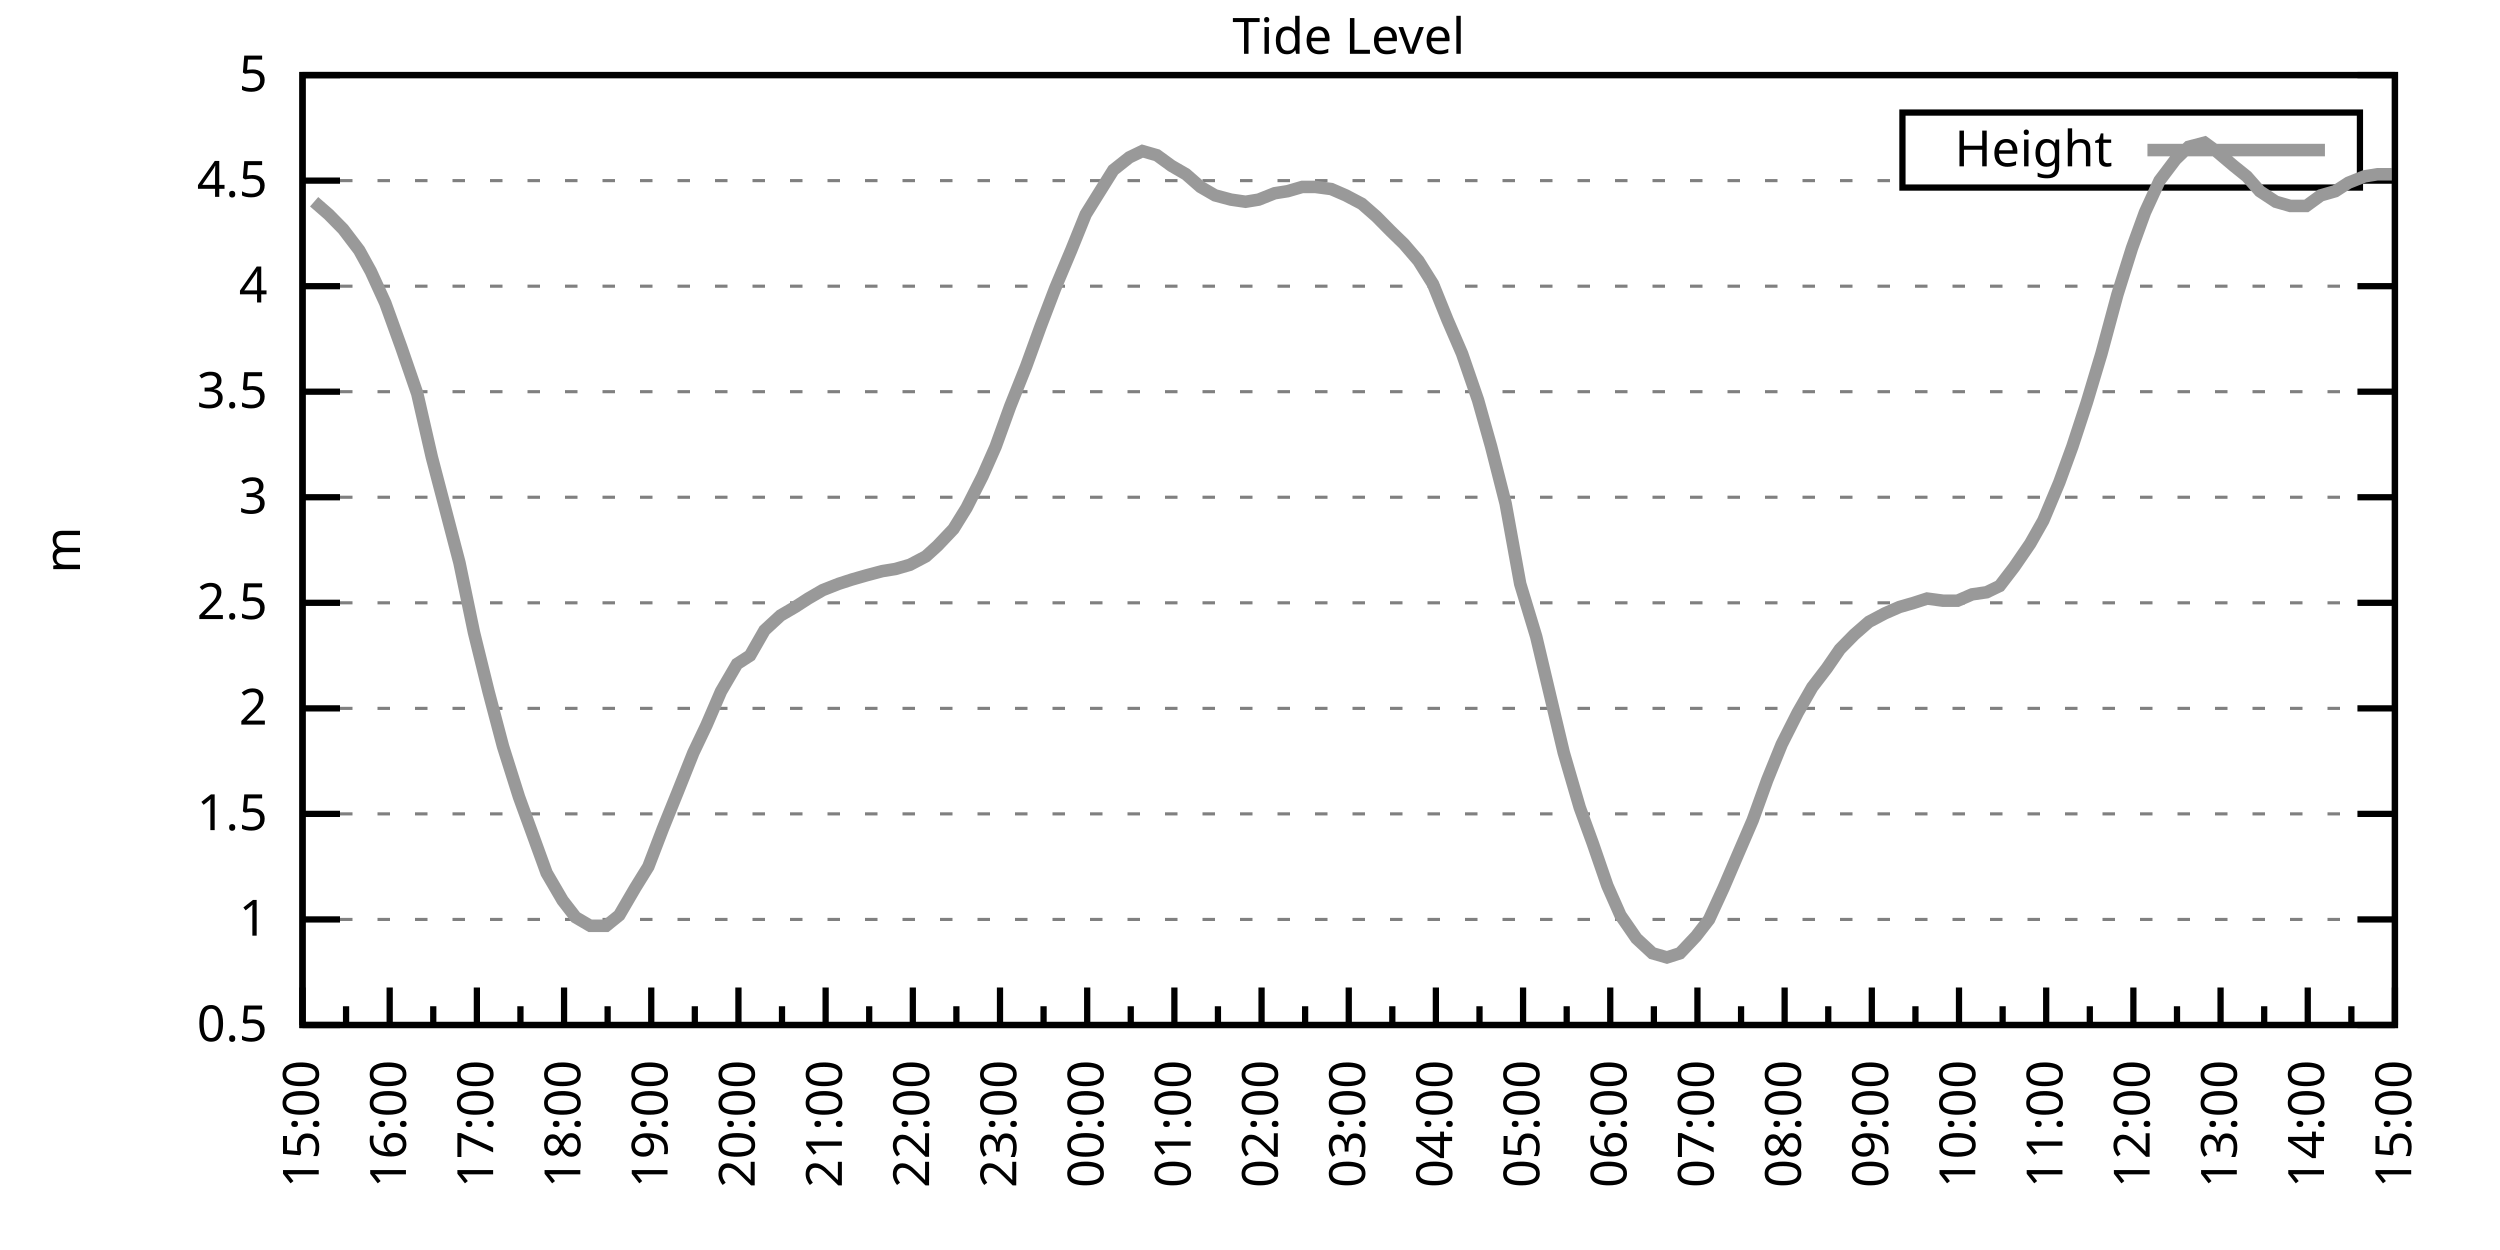
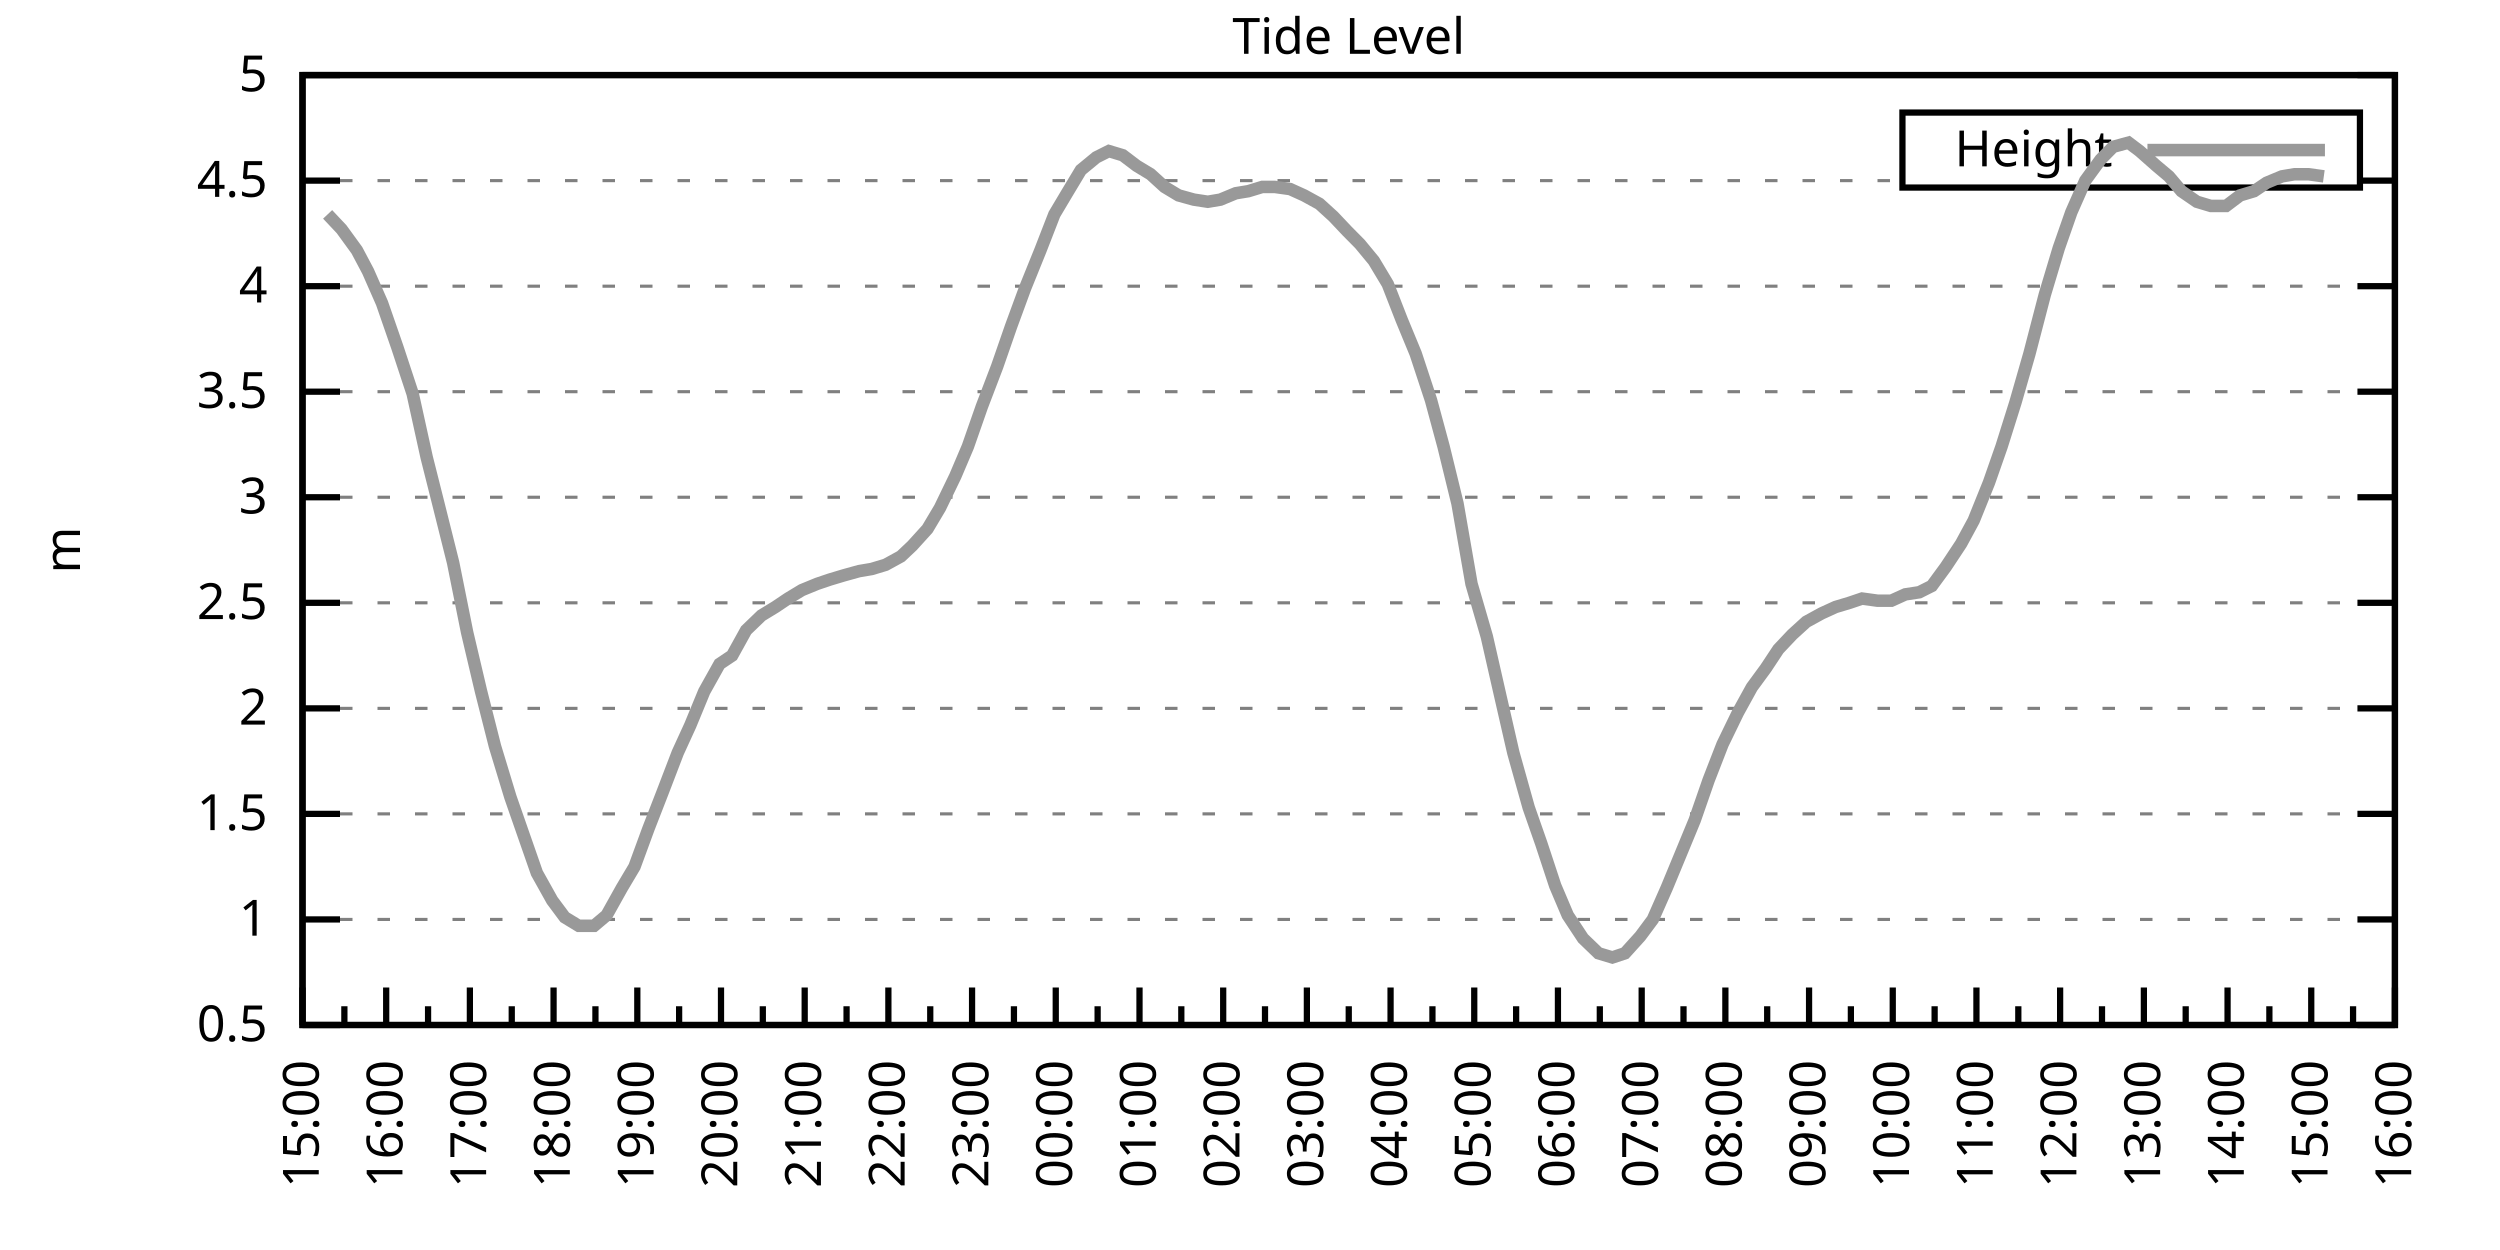
<svg xmlns="http://www.w3.org/2000/svg" xmlns:xlink="http://www.w3.org/1999/xlink" width="400" height="200" viewBox="0 0 400 200">
  <g id="gnuplot_canvas">
    <rect x="0" y="0" width="400" height="200" fill="none" />
    <defs>
      <circle id="gpDot" r="0.5" stroke-width="0.5" stroke="currentColor" />
      <path id="gpPt0" stroke-width="0.333" stroke="currentColor" d="M-1,0 h2 M0,-1 v2" />
      <path id="gpPt1" stroke-width="0.333" stroke="currentColor" d="M-1,-1 L1,1 M1,-1 L-1,1" />
      <path id="gpPt2" stroke-width="0.333" stroke="currentColor" d="M-1,0 L1,0 M0,-1 L0,1 M-1,-1 L1,1 M-1,1 L1,-1" />
      <rect id="gpPt3" stroke-width="0.333" stroke="currentColor" x="-1" y="-1" width="2" height="2" />
      <rect id="gpPt4" stroke-width="0.333" stroke="currentColor" fill="currentColor" x="-1" y="-1" width="2" height="2" />
      <circle id="gpPt5" stroke-width="0.333" stroke="currentColor" cx="0" cy="0" r="1" />
      <use xlink:href="#gpPt5" id="gpPt6" fill="currentColor" stroke="none" />
      <path id="gpPt7" stroke-width="0.333" stroke="currentColor" d="M0,-1.33 L-1.33,0.67 L1.33,0.67 z" />
      <use xlink:href="#gpPt7" id="gpPt8" fill="currentColor" stroke="none" />
      <use xlink:href="#gpPt7" id="gpPt9" stroke="currentColor" transform="rotate(180)" />
      <use xlink:href="#gpPt9" id="gpPt10" fill="currentColor" stroke="none" />
      <use xlink:href="#gpPt3" id="gpPt11" stroke="currentColor" transform="rotate(45)" />
      <use xlink:href="#gpPt11" id="gpPt12" fill="currentColor" stroke="none" />
      <path id="gpPt13" stroke-width="0.333" stroke="currentColor" d="M0,1.330 L1.265,0.411 L0.782,-1.067 L-0.782,-1.076 L-1.265,0.411 z" />
      <use xlink:href="#gpPt13" id="gpPt14" fill="currentColor" stroke="none" />
      <filter id="textbox" filterUnits="objectBoundingBox" x="0" y="0" height="1" width="1">
        <feFlood flood-color="white" flood-opacity="1" result="bgnd" />
        <feComposite in="SourceGraphic" in2="bgnd" operator="atop" />
      </filter>
      <filter id="greybox" filterUnits="objectBoundingBox" x="0" y="0" height="1" width="1">
        <feFlood flood-color="lightgrey" flood-opacity="1" result="grey" />
        <feComposite in="SourceGraphic" in2="grey" operator="atop" />
      </filter>
    </defs>
    <g fill="none" color="white" stroke="currentColor" stroke-width="1.00" stroke-linecap="butt" stroke-linejoin="miter">
</g>
    <g fill="none" color="black" stroke="currentColor" stroke-width="1.00" stroke-linecap="butt" stroke-linejoin="miter">
      <g stroke="none" shape-rendering="crispEdges">
        <polygon fill="rgb(255, 255, 255)" points="48.40,164.00 383.18,164.00 383.18,12.02 48.40,12.02 " />
      </g>
    </g>
    <g fill="none" color="black" stroke="currentColor" stroke-width="1.00" stroke-linecap="butt" stroke-linejoin="miter">
</g>
    <g fill="none" color="black" stroke="black" stroke-width="0.50" stroke-linecap="butt" stroke-linejoin="miter">
</g>
    <g fill="none" color="gray" stroke="currentColor" stroke-width="0.50" stroke-linecap="butt" stroke-linejoin="miter">
      <path stroke="gray" stroke-dasharray="2,4" class="gridline" d="M48.40,164.00 L383.19,164.00  " />
    </g>
    <g fill="none" color="gray" stroke="gray" stroke-width="1.00" stroke-linecap="butt" stroke-linejoin="miter">
</g>
    <g fill="none" color="black" stroke="currentColor" stroke-width="1.00" stroke-linecap="butt" stroke-linejoin="miter">
      <path stroke="black" d="M48.40,164.00 L54.40,164.00 M383.19,164.00 L377.19,164.00  " />
      <g transform="translate(42.80,166.60)" stroke="none" fill="black" font-family="Sans" font-size="8.00" text-anchor="end">
        <text>
          <tspan font-family="Sans"> 0.5</tspan>
        </text>
      </g>
    </g>
    <g fill="none" color="black" stroke="currentColor" stroke-width="1.00" stroke-linecap="butt" stroke-linejoin="miter">
</g>
    <g fill="none" color="black" stroke="black" stroke-width="0.50" stroke-linecap="butt" stroke-linejoin="miter">
</g>
    <g fill="none" color="gray" stroke="currentColor" stroke-width="0.50" stroke-linecap="butt" stroke-linejoin="miter">
      <path stroke="gray" stroke-dasharray="2,4" class="gridline" d="M48.40,147.11 L383.19,147.11  " />
    </g>
    <g fill="none" color="gray" stroke="gray" stroke-width="1.00" stroke-linecap="butt" stroke-linejoin="miter">
</g>
    <g fill="none" color="black" stroke="currentColor" stroke-width="1.00" stroke-linecap="butt" stroke-linejoin="miter">
      <path stroke="black" d="M48.40,147.11 L54.40,147.11 M383.19,147.11 L377.19,147.11  " />
      <g transform="translate(42.80,149.71)" stroke="none" fill="black" font-family="Sans" font-size="8.00" text-anchor="end">
        <text>
          <tspan font-family="Sans"> 1</tspan>
        </text>
      </g>
    </g>
    <g fill="none" color="black" stroke="currentColor" stroke-width="1.00" stroke-linecap="butt" stroke-linejoin="miter">
</g>
    <g fill="none" color="black" stroke="black" stroke-width="0.50" stroke-linecap="butt" stroke-linejoin="miter">
</g>
    <g fill="none" color="gray" stroke="currentColor" stroke-width="0.50" stroke-linecap="butt" stroke-linejoin="miter">
      <path stroke="gray" stroke-dasharray="2,4" class="gridline" d="M48.40,130.22 L383.19,130.22  " />
    </g>
    <g fill="none" color="gray" stroke="gray" stroke-width="1.00" stroke-linecap="butt" stroke-linejoin="miter">
</g>
    <g fill="none" color="black" stroke="currentColor" stroke-width="1.00" stroke-linecap="butt" stroke-linejoin="miter">
      <path stroke="black" d="M48.40,130.22 L54.40,130.22 M383.19,130.22 L377.19,130.22  " />
      <g transform="translate(42.80,132.82)" stroke="none" fill="black" font-family="Sans" font-size="8.00" text-anchor="end">
        <text>
          <tspan font-family="Sans"> 1.5</tspan>
        </text>
      </g>
    </g>
    <g fill="none" color="black" stroke="currentColor" stroke-width="1.00" stroke-linecap="butt" stroke-linejoin="miter">
</g>
    <g fill="none" color="black" stroke="black" stroke-width="0.50" stroke-linecap="butt" stroke-linejoin="miter">
</g>
    <g fill="none" color="gray" stroke="currentColor" stroke-width="0.50" stroke-linecap="butt" stroke-linejoin="miter">
      <path stroke="gray" stroke-dasharray="2,4" class="gridline" d="M48.40,113.34 L383.19,113.34  " />
    </g>
    <g fill="none" color="gray" stroke="gray" stroke-width="1.00" stroke-linecap="butt" stroke-linejoin="miter">
</g>
    <g fill="none" color="black" stroke="currentColor" stroke-width="1.00" stroke-linecap="butt" stroke-linejoin="miter">
      <path stroke="black" d="M48.40,113.34 L54.40,113.34 M383.19,113.34 L377.19,113.34  " />
      <g transform="translate(42.80,115.94)" stroke="none" fill="black" font-family="Sans" font-size="8.00" text-anchor="end">
        <text>
          <tspan font-family="Sans"> 2</tspan>
        </text>
      </g>
    </g>
    <g fill="none" color="black" stroke="currentColor" stroke-width="1.00" stroke-linecap="butt" stroke-linejoin="miter">
</g>
    <g fill="none" color="black" stroke="black" stroke-width="0.50" stroke-linecap="butt" stroke-linejoin="miter">
</g>
    <g fill="none" color="gray" stroke="currentColor" stroke-width="0.50" stroke-linecap="butt" stroke-linejoin="miter">
      <path stroke="gray" stroke-dasharray="2,4" class="gridline" d="M48.40,96.45 L383.19,96.45  " />
    </g>
    <g fill="none" color="gray" stroke="gray" stroke-width="1.00" stroke-linecap="butt" stroke-linejoin="miter">
</g>
    <g fill="none" color="black" stroke="currentColor" stroke-width="1.00" stroke-linecap="butt" stroke-linejoin="miter">
      <path stroke="black" d="M48.40,96.45 L54.40,96.45 M383.19,96.45 L377.19,96.45  " />
      <g transform="translate(42.80,99.05)" stroke="none" fill="black" font-family="Sans" font-size="8.00" text-anchor="end">
        <text>
          <tspan font-family="Sans"> 2.5</tspan>
        </text>
      </g>
    </g>
    <g fill="none" color="black" stroke="currentColor" stroke-width="1.00" stroke-linecap="butt" stroke-linejoin="miter">
</g>
    <g fill="none" color="black" stroke="black" stroke-width="0.50" stroke-linecap="butt" stroke-linejoin="miter">
</g>
    <g fill="none" color="gray" stroke="currentColor" stroke-width="0.50" stroke-linecap="butt" stroke-linejoin="miter">
      <path stroke="gray" stroke-dasharray="2,4" class="gridline" d="M48.40,79.56 L383.19,79.56  " />
    </g>
    <g fill="none" color="gray" stroke="gray" stroke-width="1.00" stroke-linecap="butt" stroke-linejoin="miter">
</g>
    <g fill="none" color="black" stroke="currentColor" stroke-width="1.00" stroke-linecap="butt" stroke-linejoin="miter">
      <path stroke="black" d="M48.40,79.56 L54.40,79.56 M383.19,79.56 L377.19,79.56  " />
      <g transform="translate(42.80,82.16)" stroke="none" fill="black" font-family="Sans" font-size="8.00" text-anchor="end">
        <text>
          <tspan font-family="Sans"> 3</tspan>
        </text>
      </g>
    </g>
    <g fill="none" color="black" stroke="currentColor" stroke-width="1.00" stroke-linecap="butt" stroke-linejoin="miter">
</g>
    <g fill="none" color="black" stroke="black" stroke-width="0.50" stroke-linecap="butt" stroke-linejoin="miter">
</g>
    <g fill="none" color="gray" stroke="currentColor" stroke-width="0.50" stroke-linecap="butt" stroke-linejoin="miter">
      <path stroke="gray" stroke-dasharray="2,4" class="gridline" d="M48.40,62.67 L383.19,62.67  " />
    </g>
    <g fill="none" color="gray" stroke="gray" stroke-width="1.00" stroke-linecap="butt" stroke-linejoin="miter">
</g>
    <g fill="none" color="black" stroke="currentColor" stroke-width="1.00" stroke-linecap="butt" stroke-linejoin="miter">
      <path stroke="black" d="M48.40,62.67 L54.40,62.67 M383.19,62.67 L377.19,62.67  " />
      <g transform="translate(42.80,65.27)" stroke="none" fill="black" font-family="Sans" font-size="8.00" text-anchor="end">
        <text>
          <tspan font-family="Sans"> 3.5</tspan>
        </text>
      </g>
    </g>
    <g fill="none" color="black" stroke="currentColor" stroke-width="1.00" stroke-linecap="butt" stroke-linejoin="miter">
</g>
    <g fill="none" color="black" stroke="black" stroke-width="0.50" stroke-linecap="butt" stroke-linejoin="miter">
</g>
    <g fill="none" color="gray" stroke="currentColor" stroke-width="0.50" stroke-linecap="butt" stroke-linejoin="miter">
      <path stroke="gray" stroke-dasharray="2,4" class="gridline" d="M48.40,45.79 L383.19,45.79  " />
    </g>
    <g fill="none" color="gray" stroke="gray" stroke-width="1.00" stroke-linecap="butt" stroke-linejoin="miter">
</g>
    <g fill="none" color="black" stroke="currentColor" stroke-width="1.00" stroke-linecap="butt" stroke-linejoin="miter">
      <path stroke="black" d="M48.40,45.79 L54.40,45.79 M383.19,45.79 L377.19,45.79  " />
      <g transform="translate(42.80,48.39)" stroke="none" fill="black" font-family="Sans" font-size="8.00" text-anchor="end">
        <text>
          <tspan font-family="Sans"> 4</tspan>
        </text>
      </g>
    </g>
    <g fill="none" color="black" stroke="currentColor" stroke-width="1.00" stroke-linecap="butt" stroke-linejoin="miter">
</g>
    <g fill="none" color="black" stroke="black" stroke-width="0.50" stroke-linecap="butt" stroke-linejoin="miter">
</g>
    <g fill="none" color="gray" stroke="currentColor" stroke-width="0.50" stroke-linecap="butt" stroke-linejoin="miter">
      <path stroke="gray" stroke-dasharray="2,4" class="gridline" d="M48.40,28.90 L304.39,28.90 M377.59,28.90 L383.19,28.90  " />
    </g>
    <g fill="none" color="gray" stroke="gray" stroke-width="1.00" stroke-linecap="butt" stroke-linejoin="miter">
</g>
    <g fill="none" color="black" stroke="currentColor" stroke-width="1.00" stroke-linecap="butt" stroke-linejoin="miter">
      <path stroke="black" d="M48.40,28.90 L54.40,28.90 M383.19,28.90 L377.19,28.90  " />
      <g transform="translate(42.80,31.50)" stroke="none" fill="black" font-family="Sans" font-size="8.00" text-anchor="end">
        <text>
          <tspan font-family="Sans"> 4.5</tspan>
        </text>
      </g>
    </g>
    <g fill="none" color="black" stroke="currentColor" stroke-width="1.00" stroke-linecap="butt" stroke-linejoin="miter">
</g>
    <g fill="none" color="black" stroke="black" stroke-width="0.50" stroke-linecap="butt" stroke-linejoin="miter">
</g>
    <g fill="none" color="gray" stroke="currentColor" stroke-width="0.50" stroke-linecap="butt" stroke-linejoin="miter">
      <path stroke="gray" stroke-dasharray="2,4" class="gridline" d="M48.40,12.01 L383.19,12.01  " />
    </g>
    <g fill="none" color="gray" stroke="gray" stroke-width="1.00" stroke-linecap="butt" stroke-linejoin="miter">
</g>
    <g fill="none" color="black" stroke="currentColor" stroke-width="1.00" stroke-linecap="butt" stroke-linejoin="miter">
      <path stroke="black" d="M48.40,12.01 L54.40,12.01 M383.19,12.01 L377.19,12.01  " />
      <g transform="translate(42.80,14.61)" stroke="none" fill="black" font-family="Sans" font-size="8.00" text-anchor="end">
        <text>
          <tspan font-family="Sans"> 5</tspan>
        </text>
      </g>
    </g>
    <g fill="none" color="black" stroke="currentColor" stroke-width="1.00" stroke-linecap="butt" stroke-linejoin="miter">
      <path stroke="black" d="M48.40,164.00 L48.40,158.00  " />
      <g transform="translate(51.00,169.60) rotate(270)" stroke="none" fill="black" font-family="Sans" font-size="8.00" text-anchor="end">
        <text>
          <tspan font-family="Sans">15:00</tspan>
        </text>
      </g>
    </g>
    <g fill="none" color="black" stroke="currentColor" stroke-width="1.00" stroke-linecap="butt" stroke-linejoin="miter">
-       <path stroke="black" d="M55.37,164.00 L55.37,161.00 M62.35,164.00 L62.35,158.00  " />
-       <g transform="translate(64.95,169.60) rotate(270)" stroke="none" fill="black" font-family="Sans" font-size="8.00" text-anchor="end">
+       <path stroke="black" d="M55.10,164.00 L55.10,161.00 M61.79,164.00 L61.79,158.00  " />
+       <g transform="translate(64.39,169.60) rotate(270)" stroke="none" fill="black" font-family="Sans" font-size="8.00" text-anchor="end">
        <text>
          <tspan font-family="Sans">16:00</tspan>
        </text>
      </g>
    </g>
    <g fill="none" color="black" stroke="currentColor" stroke-width="1.00" stroke-linecap="butt" stroke-linejoin="miter">
-       <path stroke="black" d="M69.32,164.00 L69.32,161.00 M76.30,164.00 L76.30,158.00  " />
-       <g transform="translate(78.90,169.60) rotate(270)" stroke="none" fill="black" font-family="Sans" font-size="8.00" text-anchor="end">
+       <path stroke="black" d="M68.49,164.00 L68.49,161.00 M75.18,164.00 L75.18,158.00  " />
+       <g transform="translate(77.78,169.60) rotate(270)" stroke="none" fill="black" font-family="Sans" font-size="8.00" text-anchor="end">
        <text>
          <tspan font-family="Sans">17:00</tspan>
        </text>
      </g>
    </g>
    <g fill="none" color="black" stroke="currentColor" stroke-width="1.00" stroke-linecap="butt" stroke-linejoin="miter">
-       <path stroke="black" d="M83.27,164.00 L83.27,161.00 M90.25,164.00 L90.25,158.00  " />
-       <g transform="translate(92.85,169.60) rotate(270)" stroke="none" fill="black" font-family="Sans" font-size="8.00" text-anchor="end">
+       <path stroke="black" d="M81.88,164.00 L81.88,161.00 M88.57,164.00 L88.57,158.00  " />
+       <g transform="translate(91.17,169.60) rotate(270)" stroke="none" fill="black" font-family="Sans" font-size="8.00" text-anchor="end">
        <text>
          <tspan font-family="Sans">18:00</tspan>
        </text>
      </g>
    </g>
    <g fill="none" color="black" stroke="currentColor" stroke-width="1.00" stroke-linecap="butt" stroke-linejoin="miter">
-       <path stroke="black" d="M97.22,164.00 L97.22,161.00 M104.20,164.00 L104.20,158.00  " />
-       <g transform="translate(106.80,169.60) rotate(270)" stroke="none" fill="black" font-family="Sans" font-size="8.00" text-anchor="end">
+       <path stroke="black" d="M95.27,164.00 L95.27,161.00 M101.97,164.00 L101.97,158.00  " />
+       <g transform="translate(104.57,169.60) rotate(270)" stroke="none" fill="black" font-family="Sans" font-size="8.00" text-anchor="end">
        <text>
          <tspan font-family="Sans">19:00</tspan>
        </text>
      </g>
    </g>
    <g fill="none" color="black" stroke="currentColor" stroke-width="1.00" stroke-linecap="butt" stroke-linejoin="miter">
-       <path stroke="black" d="M111.17,164.00 L111.17,161.00 M118.15,164.00 L118.15,158.00  " />
-       <g transform="translate(120.75,169.60) rotate(270)" stroke="none" fill="black" font-family="Sans" font-size="8.00" text-anchor="end">
+       <path stroke="black" d="M108.66,164.00 L108.66,161.00 M115.36,164.00 L115.36,158.00  " />
+       <g transform="translate(117.96,169.60) rotate(270)" stroke="none" fill="black" font-family="Sans" font-size="8.00" text-anchor="end">
        <text>
          <tspan font-family="Sans">20:00</tspan>
        </text>
      </g>
    </g>
    <g fill="none" color="black" stroke="currentColor" stroke-width="1.00" stroke-linecap="butt" stroke-linejoin="miter">
-       <path stroke="black" d="M125.12,164.00 L125.12,161.00 M132.10,164.00 L132.10,158.00  " />
-       <g transform="translate(134.70,169.60) rotate(270)" stroke="none" fill="black" font-family="Sans" font-size="8.00" text-anchor="end">
+       <path stroke="black" d="M122.05,164.00 L122.05,161.00 M128.75,164.00 L128.75,158.00  " />
+       <g transform="translate(131.35,169.60) rotate(270)" stroke="none" fill="black" font-family="Sans" font-size="8.00" text-anchor="end">
        <text>
          <tspan font-family="Sans">21:00</tspan>
        </text>
      </g>
    </g>
    <g fill="none" color="black" stroke="currentColor" stroke-width="1.00" stroke-linecap="butt" stroke-linejoin="miter">
-       <path stroke="black" d="M139.07,164.00 L139.07,161.00 M146.05,164.00 L146.05,158.00  " />
-       <g transform="translate(148.65,169.60) rotate(270)" stroke="none" fill="black" font-family="Sans" font-size="8.00" text-anchor="end">
+       <path stroke="black" d="M135.45,164.00 L135.45,161.00 M142.14,164.00 L142.14,158.00  " />
+       <g transform="translate(144.74,169.60) rotate(270)" stroke="none" fill="black" font-family="Sans" font-size="8.00" text-anchor="end">
        <text>
          <tspan font-family="Sans">22:00</tspan>
        </text>
      </g>
    </g>
    <g fill="none" color="black" stroke="currentColor" stroke-width="1.00" stroke-linecap="butt" stroke-linejoin="miter">
-       <path stroke="black" d="M153.02,164.00 L153.02,161.00 M160.00,164.00 L160.00,158.00  " />
-       <g transform="translate(162.60,169.60) rotate(270)" stroke="none" fill="black" font-family="Sans" font-size="8.00" text-anchor="end">
+       <path stroke="black" d="M148.84,164.00 L148.84,161.00 M155.53,164.00 L155.53,158.00  " />
+       <g transform="translate(158.13,169.60) rotate(270)" stroke="none" fill="black" font-family="Sans" font-size="8.00" text-anchor="end">
        <text>
          <tspan font-family="Sans">23:00</tspan>
        </text>
      </g>
    </g>
    <g fill="none" color="black" stroke="currentColor" stroke-width="1.00" stroke-linecap="butt" stroke-linejoin="miter">
-       <path stroke="black" d="M166.97,164.00 L166.97,161.00 M173.95,164.00 L173.95,158.00  " />
-       <g transform="translate(176.55,169.60) rotate(270)" stroke="none" fill="black" font-family="Sans" font-size="8.00" text-anchor="end">
+       <path stroke="black" d="M162.23,164.00 L162.23,161.00 M168.92,164.00 L168.92,158.00  " />
+       <g transform="translate(171.52,169.60) rotate(270)" stroke="none" fill="black" font-family="Sans" font-size="8.00" text-anchor="end">
        <text>
          <tspan font-family="Sans">00:00</tspan>
        </text>
      </g>
    </g>
    <g fill="none" color="black" stroke="currentColor" stroke-width="1.00" stroke-linecap="butt" stroke-linejoin="miter">
-       <path stroke="black" d="M180.92,164.00 L180.92,161.00 M187.90,164.00 L187.90,158.00  " />
-       <g transform="translate(190.50,169.60) rotate(270)" stroke="none" fill="black" font-family="Sans" font-size="8.00" text-anchor="end">
+       <path stroke="black" d="M175.62,164.00 L175.62,161.00 M182.32,164.00 L182.32,158.00  " />
+       <g transform="translate(184.92,169.60) rotate(270)" stroke="none" fill="black" font-family="Sans" font-size="8.00" text-anchor="end">
        <text>
          <tspan font-family="Sans">01:00</tspan>
        </text>
      </g>
    </g>
    <g fill="none" color="black" stroke="currentColor" stroke-width="1.00" stroke-linecap="butt" stroke-linejoin="miter">
-       <path stroke="black" d="M194.87,164.00 L194.87,161.00 M201.85,164.00 L201.85,158.00  " />
-       <g transform="translate(204.45,169.60) rotate(270)" stroke="none" fill="black" font-family="Sans" font-size="8.00" text-anchor="end">
+       <path stroke="black" d="M189.01,164.00 L189.01,161.00 M195.71,164.00 L195.71,158.00  " />
+       <g transform="translate(198.31,169.60) rotate(270)" stroke="none" fill="black" font-family="Sans" font-size="8.00" text-anchor="end">
        <text>
          <tspan font-family="Sans">02:00</tspan>
        </text>
      </g>
    </g>
    <g fill="none" color="black" stroke="currentColor" stroke-width="1.00" stroke-linecap="butt" stroke-linejoin="miter">
-       <path stroke="black" d="M208.82,164.00 L208.82,161.00 M215.80,164.00 L215.80,158.00  " />
-       <g transform="translate(218.40,169.60) rotate(270)" stroke="none" fill="black" font-family="Sans" font-size="8.00" text-anchor="end">
+       <path stroke="black" d="M202.40,164.00 L202.40,161.00 M209.10,164.00 L209.10,158.00  " />
+       <g transform="translate(211.70,169.60) rotate(270)" stroke="none" fill="black" font-family="Sans" font-size="8.00" text-anchor="end">
        <text>
          <tspan font-family="Sans">03:00</tspan>
        </text>
      </g>
    </g>
    <g fill="none" color="black" stroke="currentColor" stroke-width="1.00" stroke-linecap="butt" stroke-linejoin="miter">
-       <path stroke="black" d="M222.77,164.00 L222.77,161.00 M229.74,164.00 L229.74,158.00  " />
-       <g transform="translate(232.34,169.60) rotate(270)" stroke="none" fill="black" font-family="Sans" font-size="8.00" text-anchor="end">
+       <path stroke="black" d="M215.80,164.00 L215.80,161.00 M222.49,164.00 L222.49,158.00  " />
+       <g transform="translate(225.09,169.60) rotate(270)" stroke="none" fill="black" font-family="Sans" font-size="8.00" text-anchor="end">
        <text>
          <tspan font-family="Sans">04:00</tspan>
        </text>
      </g>
    </g>
    <g fill="none" color="black" stroke="currentColor" stroke-width="1.00" stroke-linecap="butt" stroke-linejoin="miter">
-       <path stroke="black" d="M236.72,164.00 L236.72,161.00 M243.69,164.00 L243.69,158.00  " />
-       <g transform="translate(246.29,169.60) rotate(270)" stroke="none" fill="black" font-family="Sans" font-size="8.00" text-anchor="end">
+       <path stroke="black" d="M229.19,164.00 L229.19,161.00 M235.88,164.00 L235.88,158.00  " />
+       <g transform="translate(238.48,169.60) rotate(270)" stroke="none" fill="black" font-family="Sans" font-size="8.00" text-anchor="end">
        <text>
          <tspan font-family="Sans">05:00</tspan>
        </text>
      </g>
    </g>
    <g fill="none" color="black" stroke="currentColor" stroke-width="1.00" stroke-linecap="butt" stroke-linejoin="miter">
-       <path stroke="black" d="M250.67,164.00 L250.67,161.00 M257.64,164.00 L257.64,158.00  " />
-       <g transform="translate(260.24,169.60) rotate(270)" stroke="none" fill="black" font-family="Sans" font-size="8.00" text-anchor="end">
+       <path stroke="black" d="M242.58,164.00 L242.58,161.00 M249.27,164.00 L249.27,158.00  " />
+       <g transform="translate(251.87,169.60) rotate(270)" stroke="none" fill="black" font-family="Sans" font-size="8.00" text-anchor="end">
        <text>
          <tspan font-family="Sans">06:00</tspan>
        </text>
      </g>
    </g>
    <g fill="none" color="black" stroke="currentColor" stroke-width="1.00" stroke-linecap="butt" stroke-linejoin="miter">
-       <path stroke="black" d="M264.62,164.00 L264.62,161.00 M271.59,164.00 L271.59,158.00  " />
-       <g transform="translate(274.19,169.60) rotate(270)" stroke="none" fill="black" font-family="Sans" font-size="8.00" text-anchor="end">
+       <path stroke="black" d="M255.97,164.00 L255.97,161.00 M262.67,164.00 L262.67,158.00  " />
+       <g transform="translate(265.27,169.60) rotate(270)" stroke="none" fill="black" font-family="Sans" font-size="8.00" text-anchor="end">
        <text>
          <tspan font-family="Sans">07:00</tspan>
        </text>
      </g>
    </g>
    <g fill="none" color="black" stroke="currentColor" stroke-width="1.00" stroke-linecap="butt" stroke-linejoin="miter">
-       <path stroke="black" d="M278.57,164.00 L278.57,161.00 M285.54,164.00 L285.54,158.00  " />
-       <g transform="translate(288.14,169.60) rotate(270)" stroke="none" fill="black" font-family="Sans" font-size="8.00" text-anchor="end">
+       <path stroke="black" d="M269.36,164.00 L269.36,161.00 M276.06,164.00 L276.06,158.00  " />
+       <g transform="translate(278.66,169.60) rotate(270)" stroke="none" fill="black" font-family="Sans" font-size="8.00" text-anchor="end">
        <text>
          <tspan font-family="Sans">08:00</tspan>
        </text>
      </g>
    </g>
    <g fill="none" color="black" stroke="currentColor" stroke-width="1.00" stroke-linecap="butt" stroke-linejoin="miter">
-       <path stroke="black" d="M292.52,164.00 L292.52,161.00 M299.49,164.00 L299.49,158.00  " />
-       <g transform="translate(302.09,169.60) rotate(270)" stroke="none" fill="black" font-family="Sans" font-size="8.00" text-anchor="end">
+       <path stroke="black" d="M282.75,164.00 L282.75,161.00 M289.45,164.00 L289.45,158.00  " />
+       <g transform="translate(292.05,169.60) rotate(270)" stroke="none" fill="black" font-family="Sans" font-size="8.00" text-anchor="end">
        <text>
          <tspan font-family="Sans">09:00</tspan>
        </text>
      </g>
    </g>
    <g fill="none" color="black" stroke="currentColor" stroke-width="1.00" stroke-linecap="butt" stroke-linejoin="miter">
-       <path stroke="black" d="M306.47,164.00 L306.47,161.00 M313.44,164.00 L313.44,158.00  " />
-       <g transform="translate(316.04,169.60) rotate(270)" stroke="none" fill="black" font-family="Sans" font-size="8.00" text-anchor="end">
+       <path stroke="black" d="M296.14,164.00 L296.14,161.00 M302.84,164.00 L302.84,158.00  " />
+       <g transform="translate(305.44,169.60) rotate(270)" stroke="none" fill="black" font-family="Sans" font-size="8.00" text-anchor="end">
        <text>
          <tspan font-family="Sans">10:00</tspan>
        </text>
      </g>
    </g>
    <g fill="none" color="black" stroke="currentColor" stroke-width="1.00" stroke-linecap="butt" stroke-linejoin="miter">
-       <path stroke="black" d="M320.42,164.00 L320.42,161.00 M327.39,164.00 L327.39,158.00  " />
-       <g transform="translate(329.99,169.60) rotate(270)" stroke="none" fill="black" font-family="Sans" font-size="8.00" text-anchor="end">
+       <path stroke="black" d="M309.54,164.00 L309.54,161.00 M316.23,164.00 L316.23,158.00  " />
+       <g transform="translate(318.83,169.60) rotate(270)" stroke="none" fill="black" font-family="Sans" font-size="8.00" text-anchor="end">
        <text>
          <tspan font-family="Sans">11:00</tspan>
        </text>
      </g>
    </g>
    <g fill="none" color="black" stroke="currentColor" stroke-width="1.00" stroke-linecap="butt" stroke-linejoin="miter">
-       <path stroke="black" d="M334.37,164.00 L334.37,161.00 M341.34,164.00 L341.34,158.00  " />
-       <g transform="translate(343.94,169.60) rotate(270)" stroke="none" fill="black" font-family="Sans" font-size="8.00" text-anchor="end">
+       <path stroke="black" d="M322.93,164.00 L322.93,161.00 M329.62,164.00 L329.62,158.00  " />
+       <g transform="translate(332.22,169.60) rotate(270)" stroke="none" fill="black" font-family="Sans" font-size="8.00" text-anchor="end">
        <text>
          <tspan font-family="Sans">12:00</tspan>
        </text>
      </g>
    </g>
    <g fill="none" color="black" stroke="currentColor" stroke-width="1.00" stroke-linecap="butt" stroke-linejoin="miter">
-       <path stroke="black" d="M348.32,164.00 L348.32,161.00 M355.29,164.00 L355.29,158.00  " />
-       <g transform="translate(357.89,169.60) rotate(270)" stroke="none" fill="black" font-family="Sans" font-size="8.00" text-anchor="end">
+       <path stroke="black" d="M336.32,164.00 L336.32,161.00 M343.02,164.00 L343.02,158.00  " />
+       <g transform="translate(345.62,169.60) rotate(270)" stroke="none" fill="black" font-family="Sans" font-size="8.00" text-anchor="end">
        <text>
          <tspan font-family="Sans">13:00</tspan>
        </text>
      </g>
    </g>
    <g fill="none" color="black" stroke="currentColor" stroke-width="1.00" stroke-linecap="butt" stroke-linejoin="miter">
-       <path stroke="black" d="M362.27,164.00 L362.27,161.00 M369.24,164.00 L369.24,158.00  " />
-       <g transform="translate(371.84,169.60) rotate(270)" stroke="none" fill="black" font-family="Sans" font-size="8.00" text-anchor="end">
+       <path stroke="black" d="M349.71,164.00 L349.71,161.00 M356.41,164.00 L356.41,158.00  " />
+       <g transform="translate(359.01,169.60) rotate(270)" stroke="none" fill="black" font-family="Sans" font-size="8.00" text-anchor="end">
        <text>
          <tspan font-family="Sans">14:00</tspan>
        </text>
      </g>
    </g>
    <g fill="none" color="black" stroke="currentColor" stroke-width="1.00" stroke-linecap="butt" stroke-linejoin="miter">
-       <path stroke="black" d="M376.22,164.00 L376.22,161.00 M383.19,164.00 L383.19,158.00  " />
+       <path stroke="black" d="M363.10,164.00 L363.10,161.00 M369.80,164.00 L369.80,158.00  " />
+       <g transform="translate(372.40,169.60) rotate(270)" stroke="none" fill="black" font-family="Sans" font-size="8.00" text-anchor="end">
+         <text>
+           <tspan font-family="Sans">15:00</tspan>
+         </text>
+       </g>
+     </g>
+     <g fill="none" color="black" stroke="currentColor" stroke-width="1.00" stroke-linecap="butt" stroke-linejoin="miter">
+       <path stroke="black" d="M376.49,164.00 L376.49,161.00 M383.19,164.00 L383.19,158.00  " />
      <g transform="translate(385.79,169.60) rotate(270)" stroke="none" fill="black" font-family="Sans" font-size="8.00" text-anchor="end">
        <text>
-           <tspan font-family="Sans">15:00</tspan>
+           <tspan font-family="Sans">16:00</tspan>
        </text>
      </g>
    </g>
    <g fill="none" color="black" stroke="currentColor" stroke-width="1.00" stroke-linecap="butt" stroke-linejoin="miter">
</g>
    <g fill="none" color="black" stroke="currentColor" stroke-width="1.00" stroke-linecap="butt" stroke-linejoin="miter">
      <path stroke="black" d="M48.40,12.01 L48.40,164.00 L383.19,164.00 L383.19,12.01 L48.40,12.01 Z  " />
    </g>
    <g fill="none" color="black" stroke="currentColor" stroke-width="1.00" stroke-linecap="butt" stroke-linejoin="miter">
      <g transform="translate(12.80,88.01) rotate(270)" stroke="none" fill="black" font-family="Sans" font-size="8.00" text-anchor="middle">
        <text>
          <tspan font-family="Sans">m</tspan>
        </text>
      </g>
    </g>
    <g fill="none" color="black" stroke="currentColor" stroke-width="1.00" stroke-linecap="butt" stroke-linejoin="miter">
</g>
    <g fill="none" color="black" stroke="currentColor" stroke-width="1.00" stroke-linecap="butt" stroke-linejoin="miter">
      <path stroke="black" d="M304.39,30.01 L304.39,18.01 L377.59,18.01 L377.59,30.01 L304.39,30.01 Z  " />
    </g>
    <g id="Tide_level_plot_1">
      <g fill="none" color="white" stroke="black" stroke-width="2.00" stroke-linecap="butt" stroke-linejoin="miter">
</g>
      <g fill="none" color="black" stroke="currentColor" stroke-width="2.00" stroke-linecap="butt" stroke-linejoin="miter">
        <g transform="translate(337.99,26.61)" stroke="none" fill="black" font-family="Sans" font-size="8.00" text-anchor="end">
          <text>
            <tspan font-family="Sans">Height</tspan>
          </text>
        </g>
      </g>
      <g fill="none" color="black" stroke="currentColor" stroke-width="2.00" stroke-linecap="butt" stroke-linejoin="miter">
-         <path stroke="rgb(153, 153, 153)" d="M343.59,24.01 L371.99,24.01 M50.26,32.28 L52.58,34.30 L54.91,36.67 L57.47,40.04 L59.33,43.42 L61.65,48.49   L64.21,55.58 L66.77,63.01 L69.09,73.14 L70.95,80.24 L73.51,90.03 L75.83,101.18 L78.16,110.63 L80.48,119.42   L83.04,127.52 L85.13,133.26 L87.46,139.68 L90.02,144.07 L92.11,146.77 L94.43,148.13 L96.99,148.13 L99.08,146.44   L101.64,142.05 L103.73,138.67 L106.06,132.59 L108.38,126.85 L110.94,120.43 L113.03,116.04 L115.36,110.63 L117.92,106.24   L120.01,104.89 L122.33,100.84 L124.89,98.48 L127.22,97.12 L129.31,95.77 L131.63,94.42 L134.19,93.41 L136.28,92.73   L138.61,92.06 L141.16,91.38 L143.26,91.04 L145.58,90.37 L148.14,89.02 L150.00,87.33 L152.56,84.63 L154.65,81.25   L157.21,76.18 L159.30,71.45 L161.62,65.04 L164.18,58.62 L166.51,52.20 L168.83,46.12 L171.39,40.04 L173.71,34.30   L175.81,30.92 L178.13,27.21 L180.69,25.18 L182.78,24.17 L185.11,24.84 L187.43,26.53 L189.76,27.88 L192.08,29.91   L194.41,31.26 L196.96,31.94 L199.29,32.28 L201.38,31.94 L203.94,30.92 L206.03,30.59 L208.36,29.91 L210.45,29.91   L213.01,30.25 L215.33,31.26 L217.89,32.61 L220.21,34.64 L222.54,37.00 L224.63,39.03 L226.95,41.73 L229.28,45.45   L231.60,51.19 L233.93,56.59 L236.49,64.02 L238.58,71.45 L240.90,80.57 L243.23,93.41 L245.79,101.85 L248.11,111.65   L250.20,120.43 L252.76,129.21 L254.85,134.95 L257.18,141.71 L259.27,146.44 L261.83,150.15 L264.39,152.52 L266.71,153.19   L268.80,152.52 L271.36,149.81 L273.45,147.11 L275.78,142.05 L278.10,136.64 L280.43,131.24 L282.75,124.82 L285.08,119.08   L287.64,114.01 L289.96,109.96 L292.29,106.92 L294.38,103.88 L296.70,101.52 L299.03,99.49 L301.58,98.14 L303.91,97.12   L306.23,96.45 L308.33,95.77 L310.88,96.11 L313.21,96.11 L315.53,95.10 L317.86,94.76 L319.95,93.75 L322.28,90.71   L324.83,86.99 L326.93,83.28 L329.48,77.20 L331.58,71.45 L333.90,64.36 L336.23,56.59 L338.78,47.14 L341.11,39.71   L343.20,33.96 L345.53,28.90 L348.08,25.52 L350.18,23.49 L352.73,22.82 L354.59,24.17 L357.38,26.53 L359.48,28.22   L361.57,30.59 L364.13,32.28 L366.45,32.95 L369.01,32.95 L371.33,31.26 L373.66,30.59 L375.75,29.24 L378.31,28.22   L380.40,27.88 L382.73,27.88  " />
+         <path stroke="rgb(153, 153, 153)" d="M343.59,24.01 L371.99,24.01 M52.42,34.30 L54.65,36.67 L57.10,40.04 L58.89,43.42 L61.12,48.49 L63.58,55.58   L66.03,63.01 L68.26,73.14 L70.05,80.24 L72.50,90.03 L74.74,101.18 L76.97,110.63 L79.20,119.42 L81.66,127.52   L83.66,133.26 L85.90,139.68 L88.35,144.07 L90.36,146.77 L92.59,148.13 L95.05,148.13 L97.06,146.44 L99.51,142.05   L101.52,138.67 L103.75,132.59 L105.98,126.85 L108.44,120.43 L110.45,116.04 L112.68,110.63 L115.13,106.24 L117.14,104.89   L119.38,100.84 L121.83,98.48 L124.06,97.12 L126.07,95.77 L128.30,94.42 L130.76,93.41 L132.77,92.73 L135.00,92.06   L137.45,91.38 L139.46,91.04 L141.69,90.37 L144.15,89.02 L145.94,87.33 L148.39,84.63 L150.40,81.25 L152.85,76.18   L154.86,71.45 L157.10,65.04 L159.55,58.62 L161.78,52.20 L164.01,46.12 L166.47,40.04 L168.70,34.30 L170.71,30.92   L172.94,27.21 L175.40,25.18 L177.41,24.17 L179.64,24.84 L181.87,26.53 L184.10,27.88 L186.33,29.91 L188.57,31.26   L191.02,31.94 L193.25,32.28 L195.26,31.94 L197.72,30.92 L199.73,30.59 L201.96,29.91 L203.97,29.91 L206.42,30.25   L208.65,31.26 L211.11,32.61 L213.34,34.64 L215.57,37.00 L217.58,39.03 L219.81,41.73 L222.04,45.45 L224.28,51.19   L226.51,56.59 L228.96,64.02 L230.97,71.45 L233.20,80.57 L235.44,93.41 L237.89,101.85 L240.12,111.65 L242.13,120.43   L244.59,129.21 L246.60,134.95 L248.83,141.71 L250.84,146.44 L253.29,150.15 L255.75,152.52 L257.98,153.19 L259.99,152.52   L262.44,149.81 L264.45,147.11 L266.68,142.05 L268.92,136.64 L271.15,131.24 L273.38,124.82 L275.61,119.08 L278.07,114.01   L280.30,109.96 L282.53,106.92 L284.54,103.88 L286.77,101.52 L289.00,99.49 L291.46,98.14 L293.69,97.12 L295.92,96.45   L297.93,95.77 L300.39,96.11 L302.62,96.11 L304.85,95.10 L307.08,94.76 L309.09,93.75 L311.32,90.71 L313.78,86.99   L315.79,83.28 L318.24,77.20 L320.25,71.45 L322.48,64.36 L324.71,56.59 L327.17,47.14 L329.40,39.71 L331.41,33.96   L333.64,28.90 L336.10,25.52 L338.10,23.49 L340.56,22.82 L342.35,24.17 L345.02,26.53 L347.03,28.22 L349.04,30.59   L351.50,32.28 L353.73,32.95 L356.18,32.95 L358.42,31.26 L360.65,30.59 L362.66,29.24 L365.11,28.22 L367.12,27.88   L369.35,27.88 L371.81,28.22  " />
      </g>
    </g>
    <g fill="none" color="black" stroke="currentColor" stroke-width="2.00" stroke-linecap="butt" stroke-linejoin="miter">
</g>
    <g fill="none" color="black" stroke="black" stroke-width="1.00" stroke-linecap="butt" stroke-linejoin="miter">
</g>
    <g fill="none" color="black" stroke="currentColor" stroke-width="1.00" stroke-linecap="butt" stroke-linejoin="miter">
      <path stroke="black" d="M48.40,12.01 L48.40,164.00 L383.19,164.00 L383.19,12.01 L48.40,12.01 Z  " />
    </g>
    <g fill="none" color="black" stroke="currentColor" stroke-width="1.00" stroke-linecap="butt" stroke-linejoin="miter">
      <g transform="translate(215.79,8.61)" stroke="none" fill="black" font-family="Sans" font-size="8.00" text-anchor="middle">
        <text>
          <tspan font-family="Sans">Tide Level</tspan>
        </text>
      </g>
    </g>
    <g fill="none" color="black" stroke="currentColor" stroke-width="1.00" stroke-linecap="butt" stroke-linejoin="miter">
</g>
  </g>
</svg>
